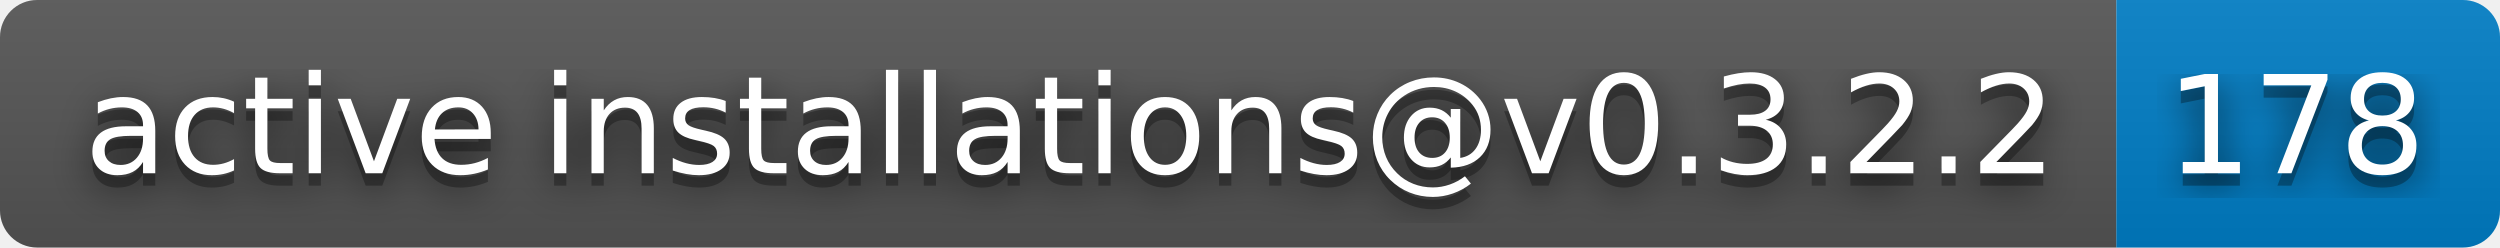
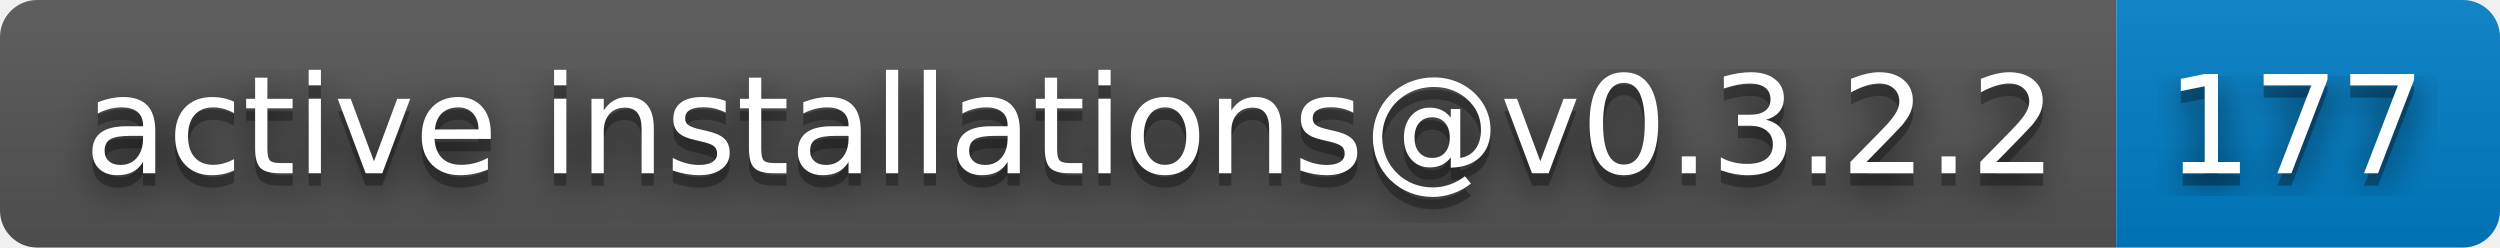
- <svg xmlns="http://www.w3.org/2000/svg" width="202" height="20" role="img" aria-label="active installations@v0.3.2.2: 178">
+ <svg xmlns="http://www.w3.org/2000/svg" width="202" height="20" role="img" aria-label="active installations@v0.3.2.2: 177">
  <filter id="blur">
    <feGaussianBlur in="SourceGraphic" stdDeviation="16" />
  </filter>
  <linearGradient id="s" x2="0" y2="100%">
    <stop offset="0" stop-color="#bbb" stop-opacity=".1" />
    <stop offset="1" stop-opacity=".1" />
  </linearGradient>
  <clipPath id="r">
    <rect width="202" height="20" rx="3" fill="#fff" />
  </clipPath>
  <g clip-path="url(#r)">
    <rect width="171" height="20" fill="#555" />
    <rect x="171" width="31" height="20" fill="#007ec6" />
    <rect width="202" height="20" fill="url(#s)" />
  </g>
  <g fill="#fff" text-anchor="middle" font-family="Verdana,Geneva,DejaVu Sans,sans-serif" text-rendering="geometricPrecision" font-size="110">
    <text aria-hidden="true" x="865" y="150" fill="#010101" fill-opacity=".80" filter="url(#blur)" transform="scale(.1)" textLength="1610">active installations@v0.3.2.2</text>
    <text aria-hidden="true" x="865" y="150" fill="#010101" fill-opacity=".3" transform="scale(.1)" textLength="1610">active installations@v0.3.2.2</text>
    <text x="865" y="140" transform="scale(.1)" fill="#fff" textLength="1610">active installations@v0.3.2.2</text>
-     <text aria-hidden="true" x="1855" y="150" fill="#010101" fill-opacity=".80" filter="url(#blur)" transform="scale(.1)" textLength="210">178</text>
-     <text aria-hidden="true" x="1855" y="150" fill="#010101" fill-opacity=".3" transform="scale(.1)" textLength="210">178</text>
-     <text x="1855" y="140" transform="scale(.1)" fill="#fff" textLength="210">178</text>
+     <text aria-hidden="true" x="1855" y="150" fill="#010101" fill-opacity=".80" filter="url(#blur)" transform="scale(.1)" textLength="210">177</text>
+     <text aria-hidden="true" x="1855" y="150" fill="#010101" fill-opacity=".3" transform="scale(.1)" textLength="210">177</text>
+     <text x="1855" y="140" transform="scale(.1)" fill="#fff" textLength="210">177</text>
  </g>
</svg>
